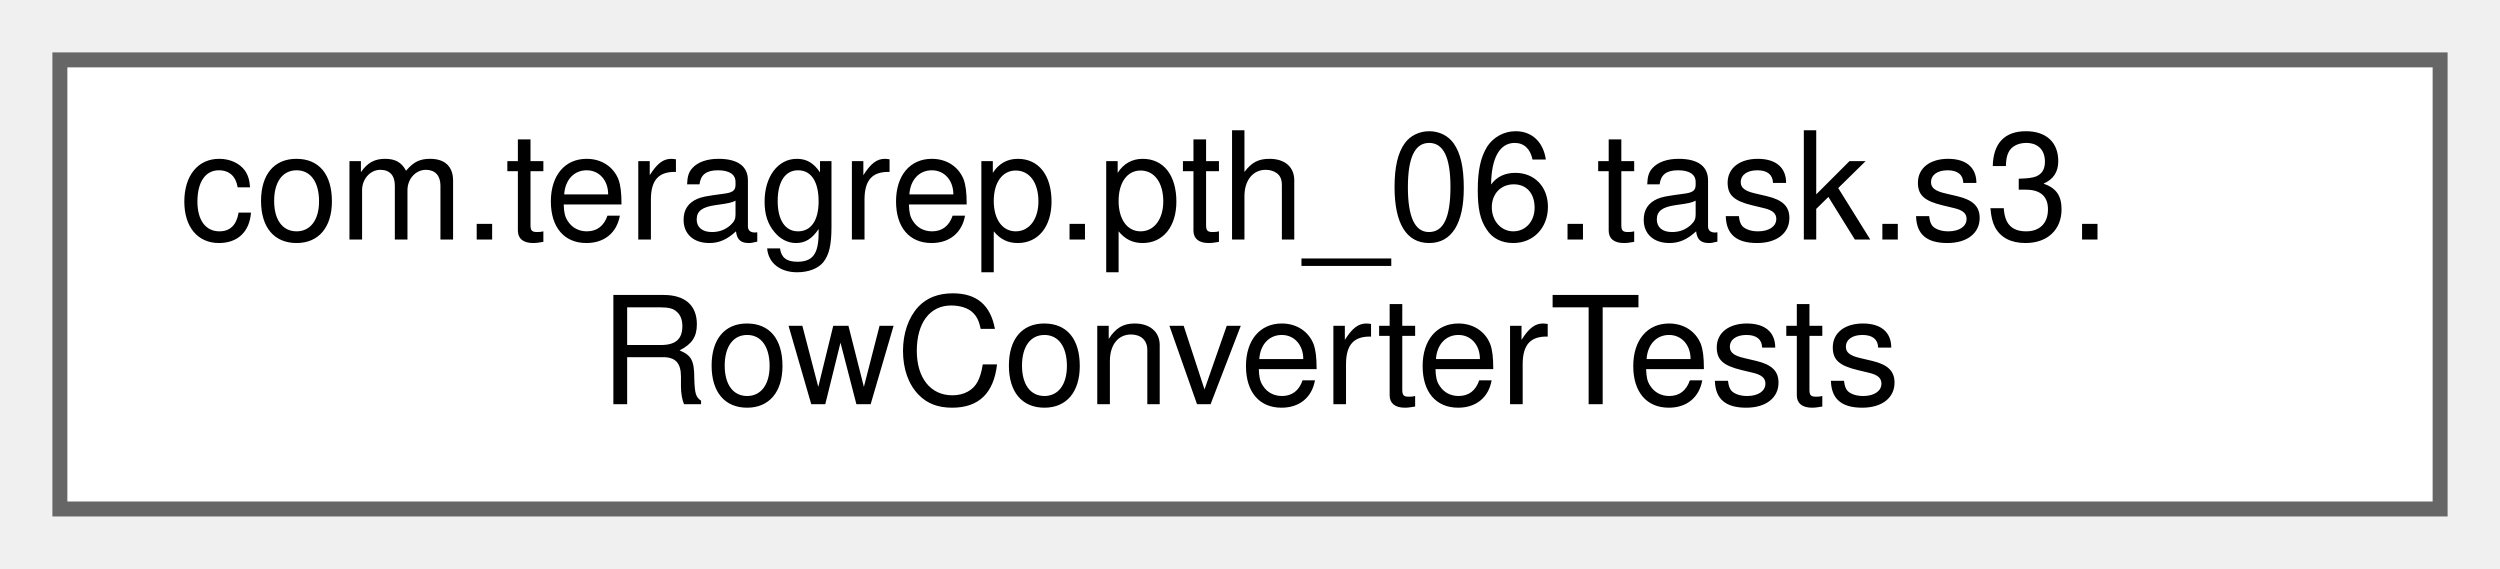
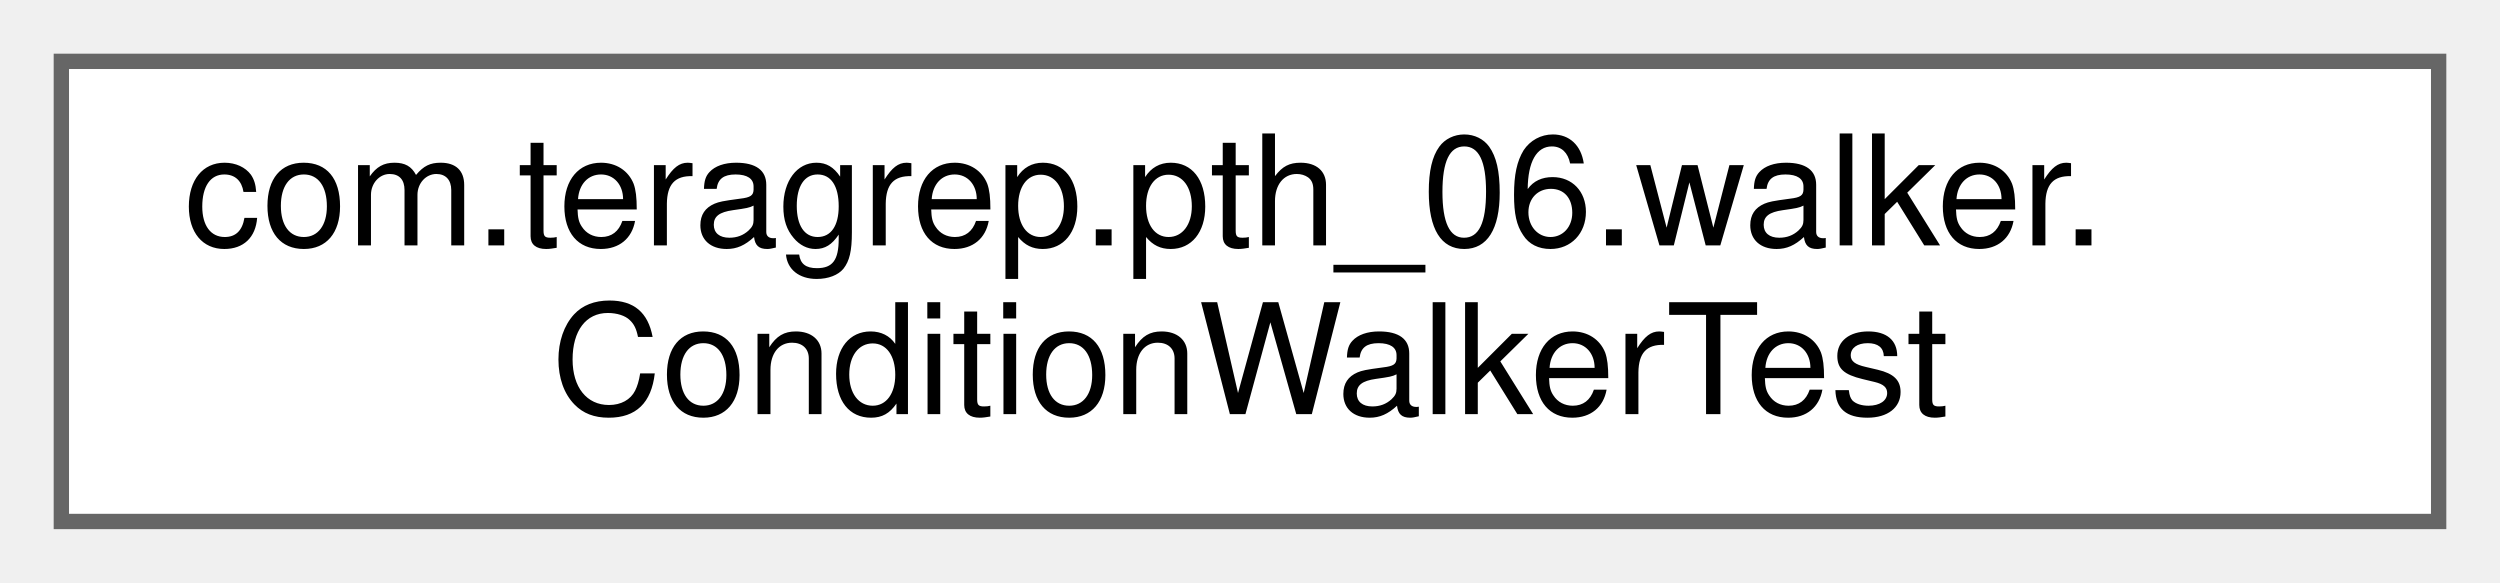
- <svg xmlns="http://www.w3.org/2000/svg" xmlns:xlink="http://www.w3.org/1999/xlink" width="167pt" height="38pt" viewBox="0.00 0.00 167.00 38.00">
+ <svg xmlns="http://www.w3.org/2000/svg" xmlns:xlink="http://www.w3.org/1999/xlink" width="163pt" height="38pt" viewBox="0.00 0.00 163.00 38.00">
  <g id="graph0" class="graph" transform="scale(1 1) rotate(0) translate(4 34)">
    <g id="Node000000" class="node">
      <g id="a_Node000000">
-         <a xlink:href="classcom_1_1teragrep_1_1pth__06_1_1task_1_1s3_1_1RowConverterTests.html" target="_top" xlink:title=" ">
-           <polygon fill="white" stroke="#666666" points="159,-30 0,-30 0,0 159,0 159,-30" />
-           <text text-anchor="start" x="8" y="-18" font-family="Helvetica,sans-Serif" font-size="10.00">com.teragrep.pth_06.task.s3.</text>
-           <text text-anchor="middle" x="79.5" y="-7" font-family="Helvetica,sans-Serif" font-size="10.00">RowConverterTests</text>
+         <a xlink:href="classcom_1_1teragrep_1_1pth__06_1_1walker_1_1ConditionWalkerTest.html" target="_top" xlink:title="Comparing Condition equality using toString() since jooq Condition uses just toString() to check for ...">
+           <polygon fill="white" stroke="#666666" points="155,-30 0,-30 0,0 155,0 155,-30" />
+           <text text-anchor="start" x="8" y="-18" font-family="Helvetica,sans-Serif" font-size="10.00">com.teragrep.pth_06.walker.</text>
+           <text text-anchor="middle" x="77.5" y="-7" font-family="Helvetica,sans-Serif" font-size="10.00">ConditionWalkerTest</text>
        </a>
      </g>
    </g>
  </g>
</svg>
